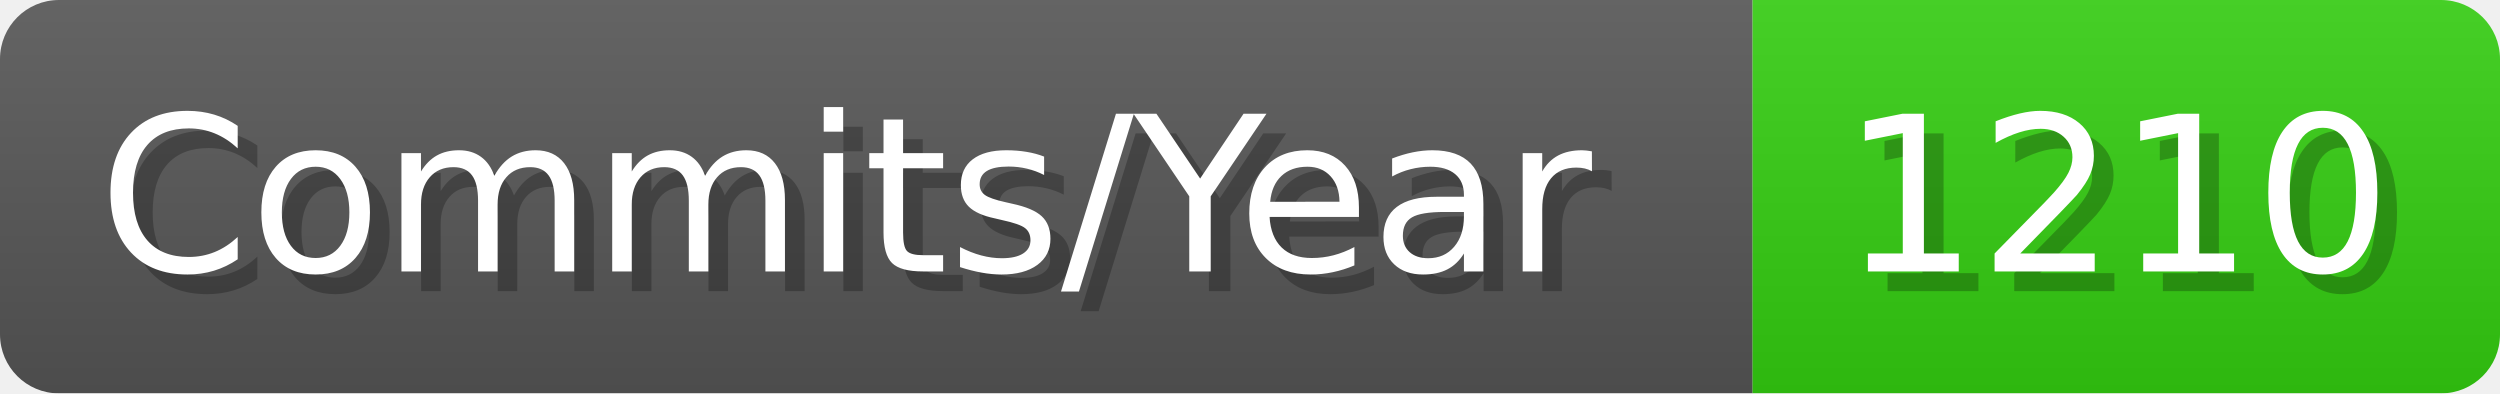
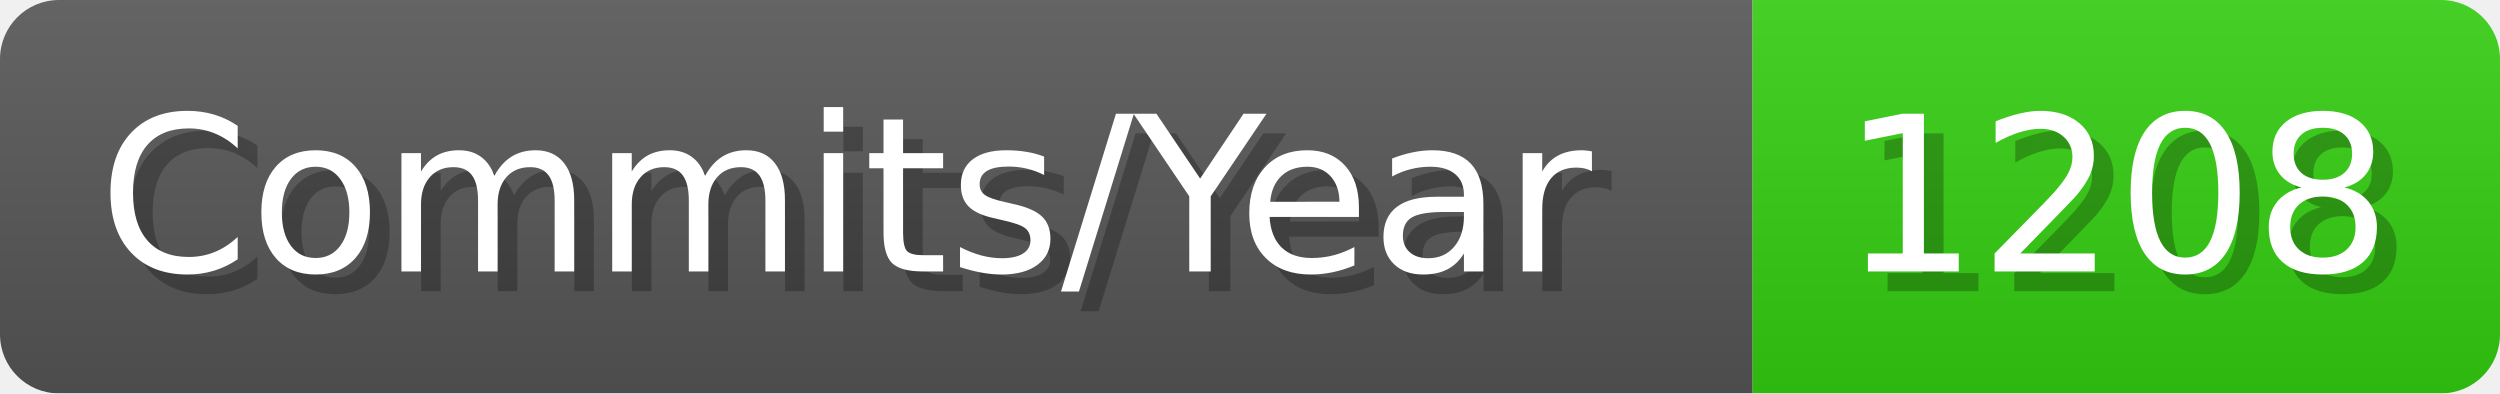
- <svg xmlns="http://www.w3.org/2000/svg" width="127.1" height="20" viewBox="0 0 1271 200" role="img" aria-label="Commits/Year: 1210">
+ <svg xmlns="http://www.w3.org/2000/svg" width="127.1" height="20" viewBox="0 0 1271 200" role="img" aria-label="Commits/Year: 1208">
  <linearGradient id="aUPdi" x2="0" y2="100%">
    <stop offset="0" stop-opacity=".1" stop-color="#EEE" />
    <stop offset="1" stop-opacity=".1" />
  </linearGradient>
  <mask id="WfAiQ">
    <rect width="1271" height="200" rx="30" fill="#FFF" />
  </mask>
  <g mask="url(#WfAiQ)">
    <rect width="891" height="200" fill="#555" />
    <rect width="380" height="200" fill="#3C1" x="891" />
    <rect width="1271" height="200" fill="url(#aUPdi)" />
  </g>
  <g aria-hidden="true" fill="#fff" text-anchor="start" font-family="Verdana,DejaVu Sans,sans-serif" font-size="110">
    <text x="60" y="148" textLength="791" fill="#000" opacity="0.25">Commits/Year</text>
    <text x="50" y="138" textLength="791">Commits/Year</text>
-     <text x="946" y="148" textLength="280" fill="#000" opacity="0.25">1210</text>
-     <text x="936" y="138" textLength="280">1210</text>
+     <text x="946" y="148" textLength="280" fill="#000" opacity="0.25">1208</text>
+     <text x="936" y="138" textLength="280">1208</text>
  </g>
</svg>
